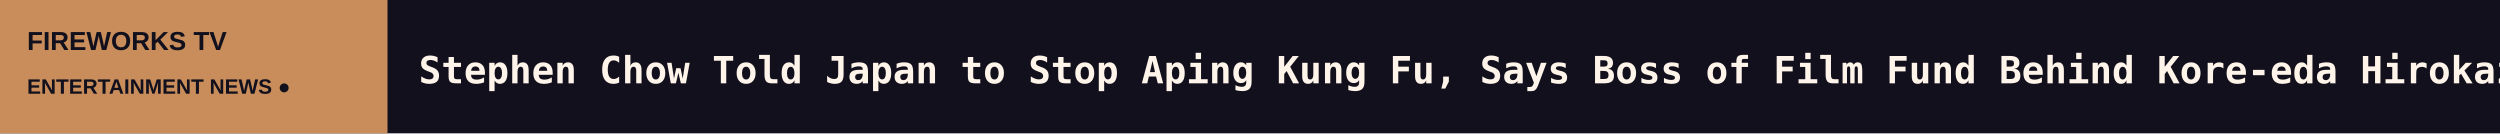
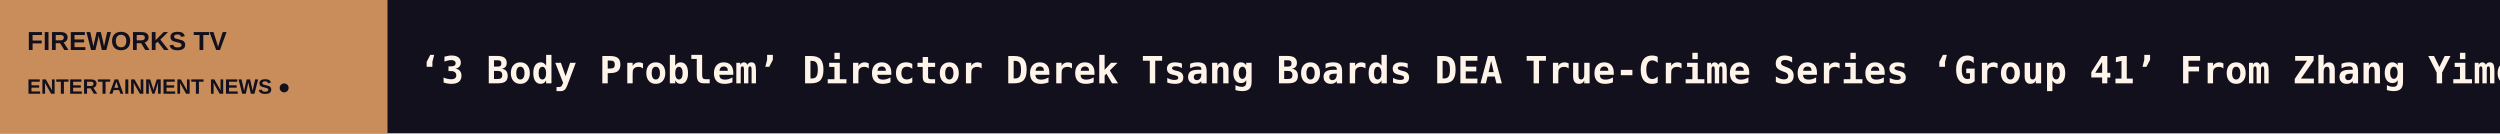
<svg xmlns="http://www.w3.org/2000/svg" width="1200" height="64" viewBox="0 0 1200 64" role="img" aria-label="FIREWORKS TV scrolling headlines">
  <rect width="1200" height="64" fill="#12101C" />
  <rect width="186" height="64" fill="#C88D5B" />
  <text x="13" y="24" fill="#12101C" font-size="12.5" font-family="Arial,sans-serif" font-weight="800">FIREWORKS TV</text>
  <text x="13" y="45" fill="#12101C" font-size="10" font-family="Arial,sans-serif" font-weight="800">ENTERTAINMENT NEWS  ●</text>
  <defs>
    <clipPath id="window">
      <rect x="186" y="0" width="1014" height="64" />
    </clipPath>
  </defs>
  <g clip-path="url(#window)">
    <g>
-       <text x="201" y="40" font-size="18" font-weight="600" font-family="monospace" fill="#FFF4E9" textLength="6778" lengthAdjust="spacing">Stephen Chow Told Japan to Stop Aping Kung Fu, Says Boss of Film Fund Behind Kore-eda Hirokazu’s ‘Look Back’   ◆   Adam Driver Won’t Return for ‘Girls’: ‘I Wish Them the Best of Luck’   ◆   Taiwan’s Chunghwa Telecom Unveils 10 Content Investments, From ‘Gunshot’ to ‘Call of Lobster’   ◆   Bill Maher Rubs Salt in Trump’s Midterms Wound: ‘Donnie, Are You OK?’   ◆   James Bond Shocker: Robert Pattinson and Nicholas Hoult Late Contenders for 007 After Auditioning for Denis Villeneuve   ◆   Chang Chen Urges Emerging Taiwanese Actors to ‘Be Like Water’ at Taiwan Creative Content Fest Golden Horse Showcase   ◆   </text>
-       <text x="6979" y="40" font-size="18" font-weight="600" font-family="monospace" fill="#FFF4E9" textLength="6778" lengthAdjust="spacing">Stephen Chow Told Japan to Stop Aping Kung Fu, Says Boss of Film Fund Behind Kore-eda Hirokazu’s ‘Look Back’   ◆   Adam Driver Won’t Return for ‘Girls’: ‘I Wish Them the Best of Luck’   ◆   Taiwan’s Chunghwa Telecom Unveils 10 Content Investments, From ‘Gunshot’ to ‘Call of Lobster’   ◆   Bill Maher Rubs Salt in Trump’s Midterms Wound: ‘Donnie, Are You OK?’   ◆   James Bond Shocker: Robert Pattinson and Nicholas Hoult Late Contenders for 007 After Auditioning for Denis Villeneuve   ◆   Chang Chen Urges Emerging Taiwanese Actors to ‘Be Like Water’ at Taiwan Creative Content Fest Golden Horse Showcase   ◆   </text>
-       <animateTransform attributeName="transform" type="translate" from="0 0" to="-6778 0" dur="100s" repeatCount="indefinite" />
+       <text x="201" y="40" font-size="18" font-weight="600" font-family="monospace" fill="#FFF4E9" textLength="7889" lengthAdjust="spacing">‘3 Body Problem’ Director Derek Tsang Boards DEA True-Crime Series ‘Group 41’ From Zhang Yimou’s ‘Shadow’ Producer Jonah Greenberg (EXCLUSIVE)   ◆   Davika Hoorne Returning for ‘Inherit’ Sequel, Director Banjong Pisanthanakun Confirms (EXCLUSIVE)   ◆   AI Filmmaking Platform Core Studio Launches at Taiwan Creative Content Fest With 24 Specialized Agents   ◆   ‘Triplets of Belleville’ Director Sylvain Chomet Fires Back at AI Accusations Over Dior Film Featuring Robert Pattinson’s Voice: ‘Everything Was Drawn by H   ◆   Stephen Chow Told Japan to Stop Aping Kung Fu, Says Boss of Film Fund Behind Kore-eda Hirokazu’s ‘Look Back’   ◆   Adam Driver Won’t Return for ‘Girls’: ‘I Wish Them the Best of Luck’   ◆   </text>
+       <text x="8090" y="40" font-size="18" font-weight="600" font-family="monospace" fill="#FFF4E9" textLength="7889" lengthAdjust="spacing">‘3 Body Problem’ Director Derek Tsang Boards DEA True-Crime Series ‘Group 41’ From Zhang Yimou’s ‘Shadow’ Producer Jonah Greenberg (EXCLUSIVE)   ◆   Davika Hoorne Returning for ‘Inherit’ Sequel, Director Banjong Pisanthanakun Confirms (EXCLUSIVE)   ◆   AI Filmmaking Platform Core Studio Launches at Taiwan Creative Content Fest With 24 Specialized Agents   ◆   ‘Triplets of Belleville’ Director Sylvain Chomet Fires Back at AI Accusations Over Dior Film Featuring Robert Pattinson’s Voice: ‘Everything Was Drawn by H   ◆   Stephen Chow Told Japan to Stop Aping Kung Fu, Says Boss of Film Fund Behind Kore-eda Hirokazu’s ‘Look Back’   ◆   Adam Driver Won’t Return for ‘Girls’: ‘I Wish Them the Best of Luck’   ◆   </text>
+       <animateTransform attributeName="transform" type="translate" from="0 0" to="-7889 0" dur="116s" repeatCount="indefinite" />
    </g>
  </g>
</svg>
